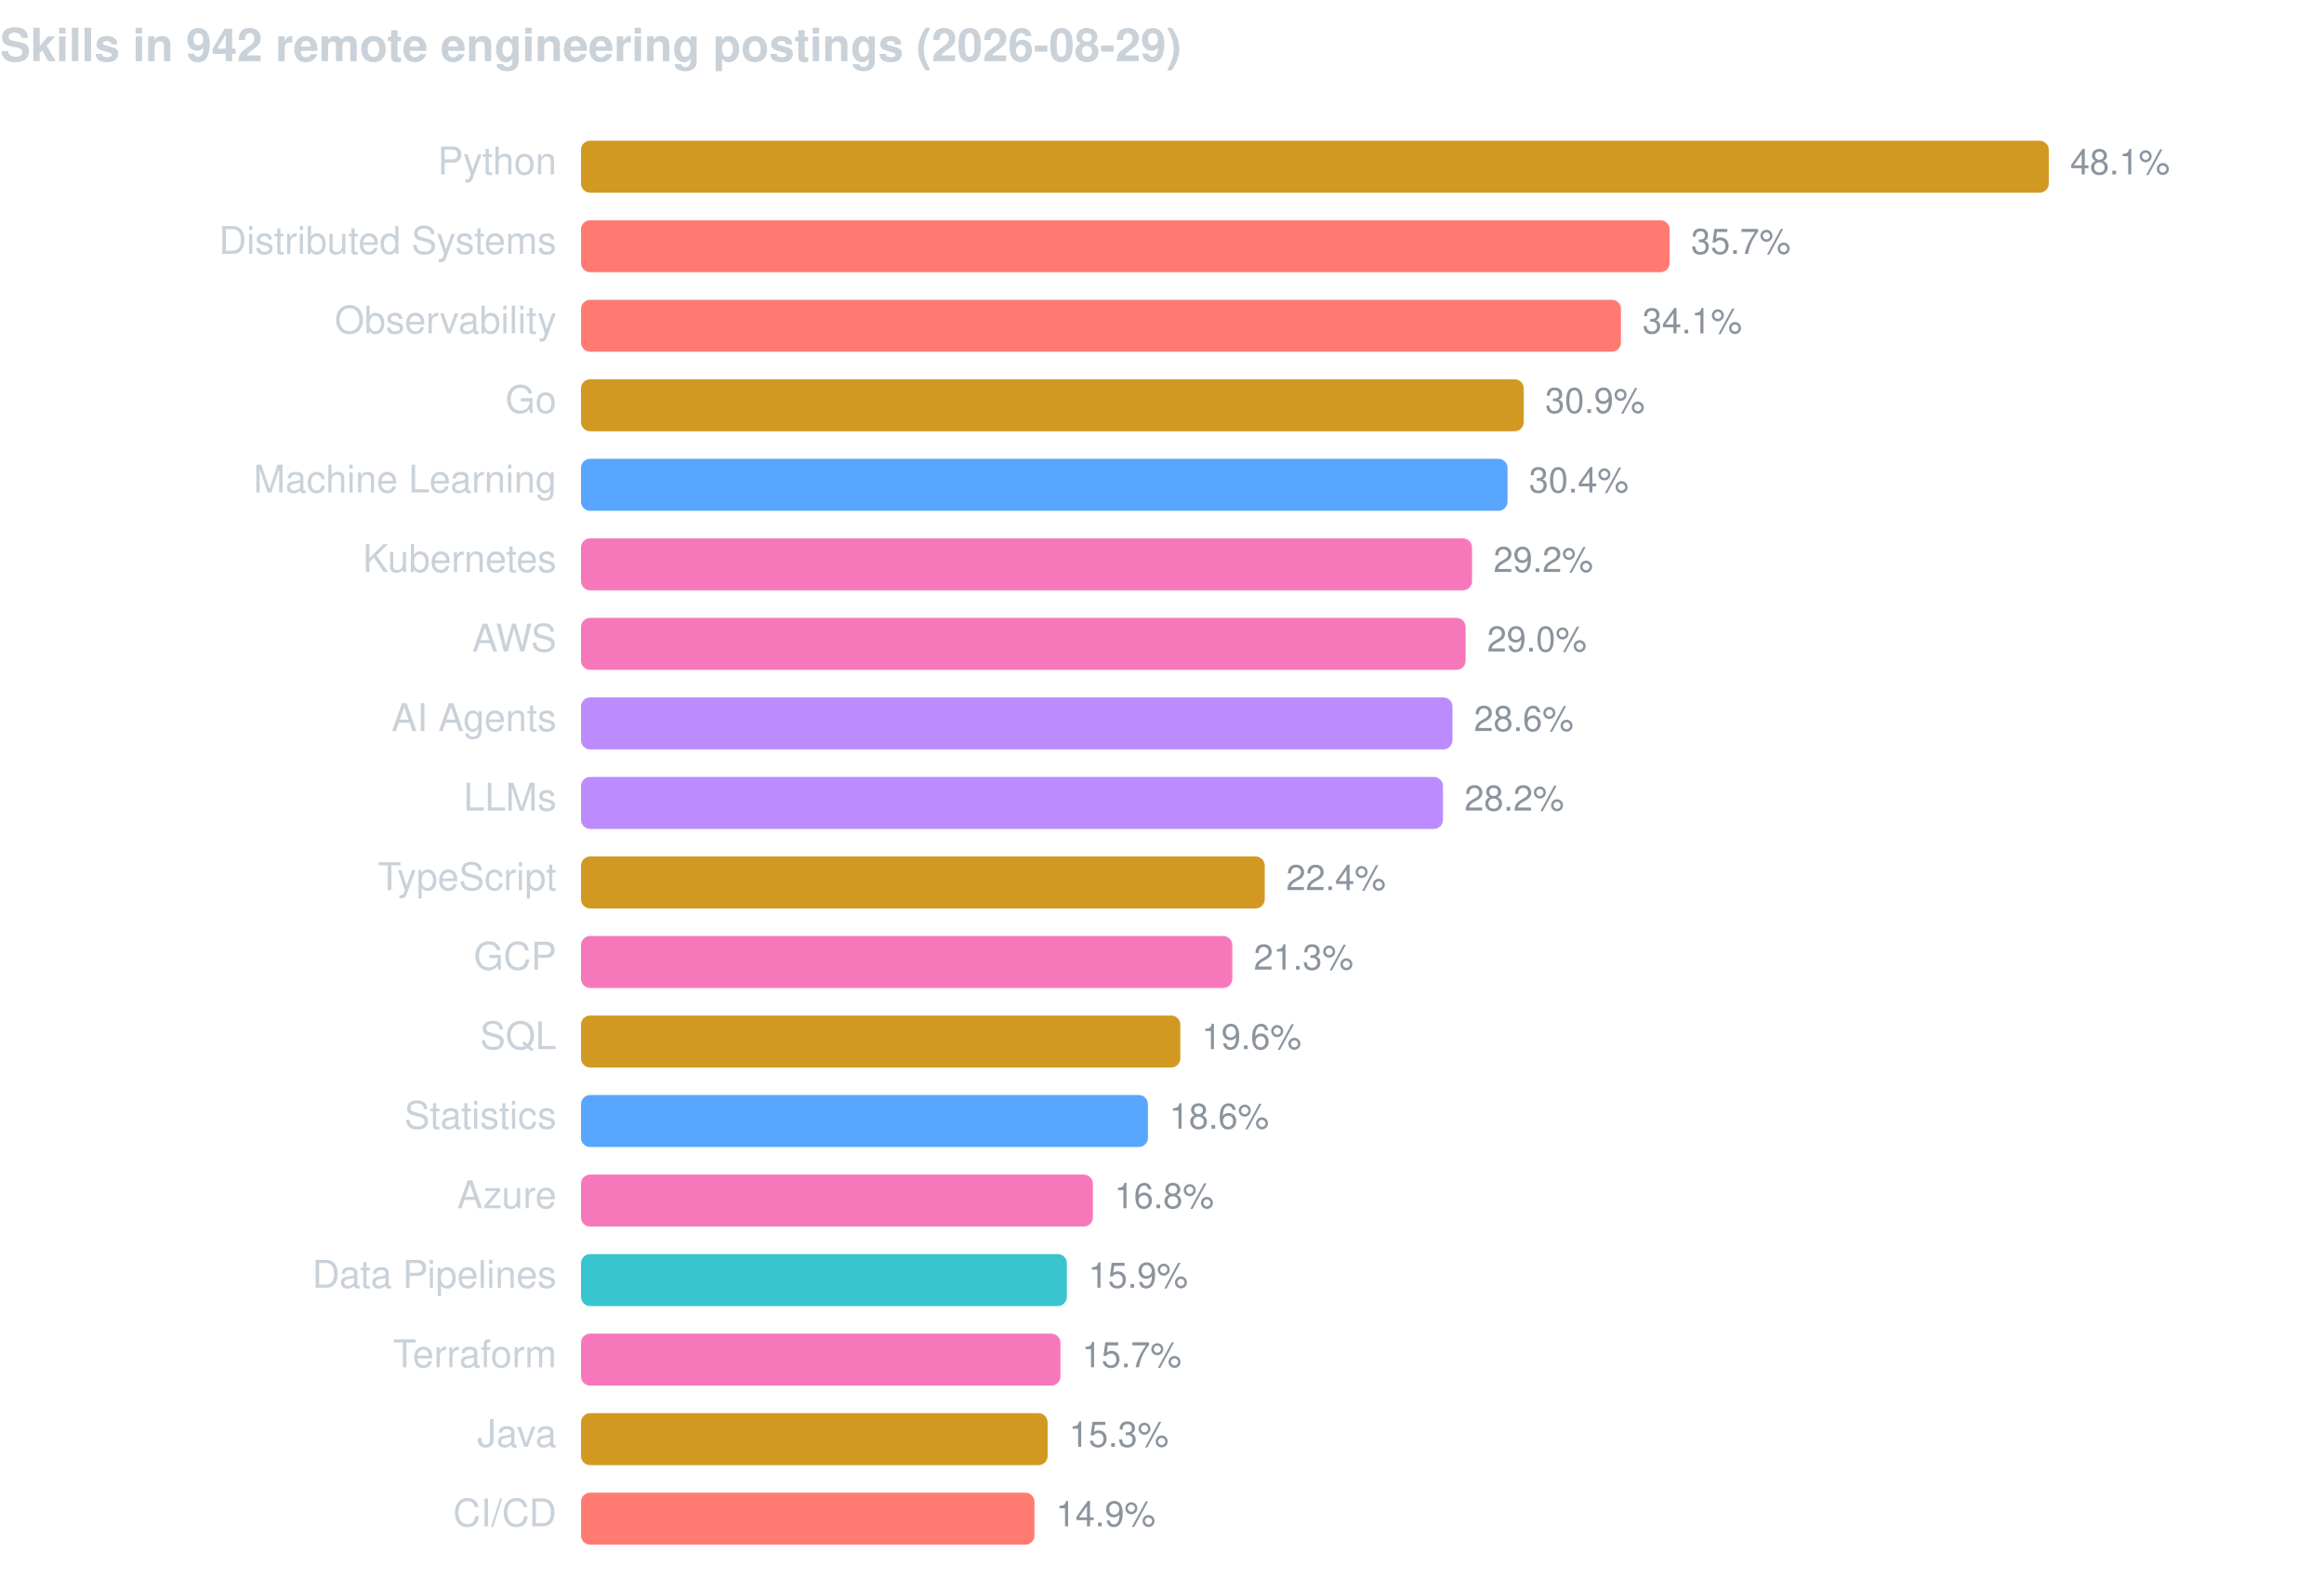
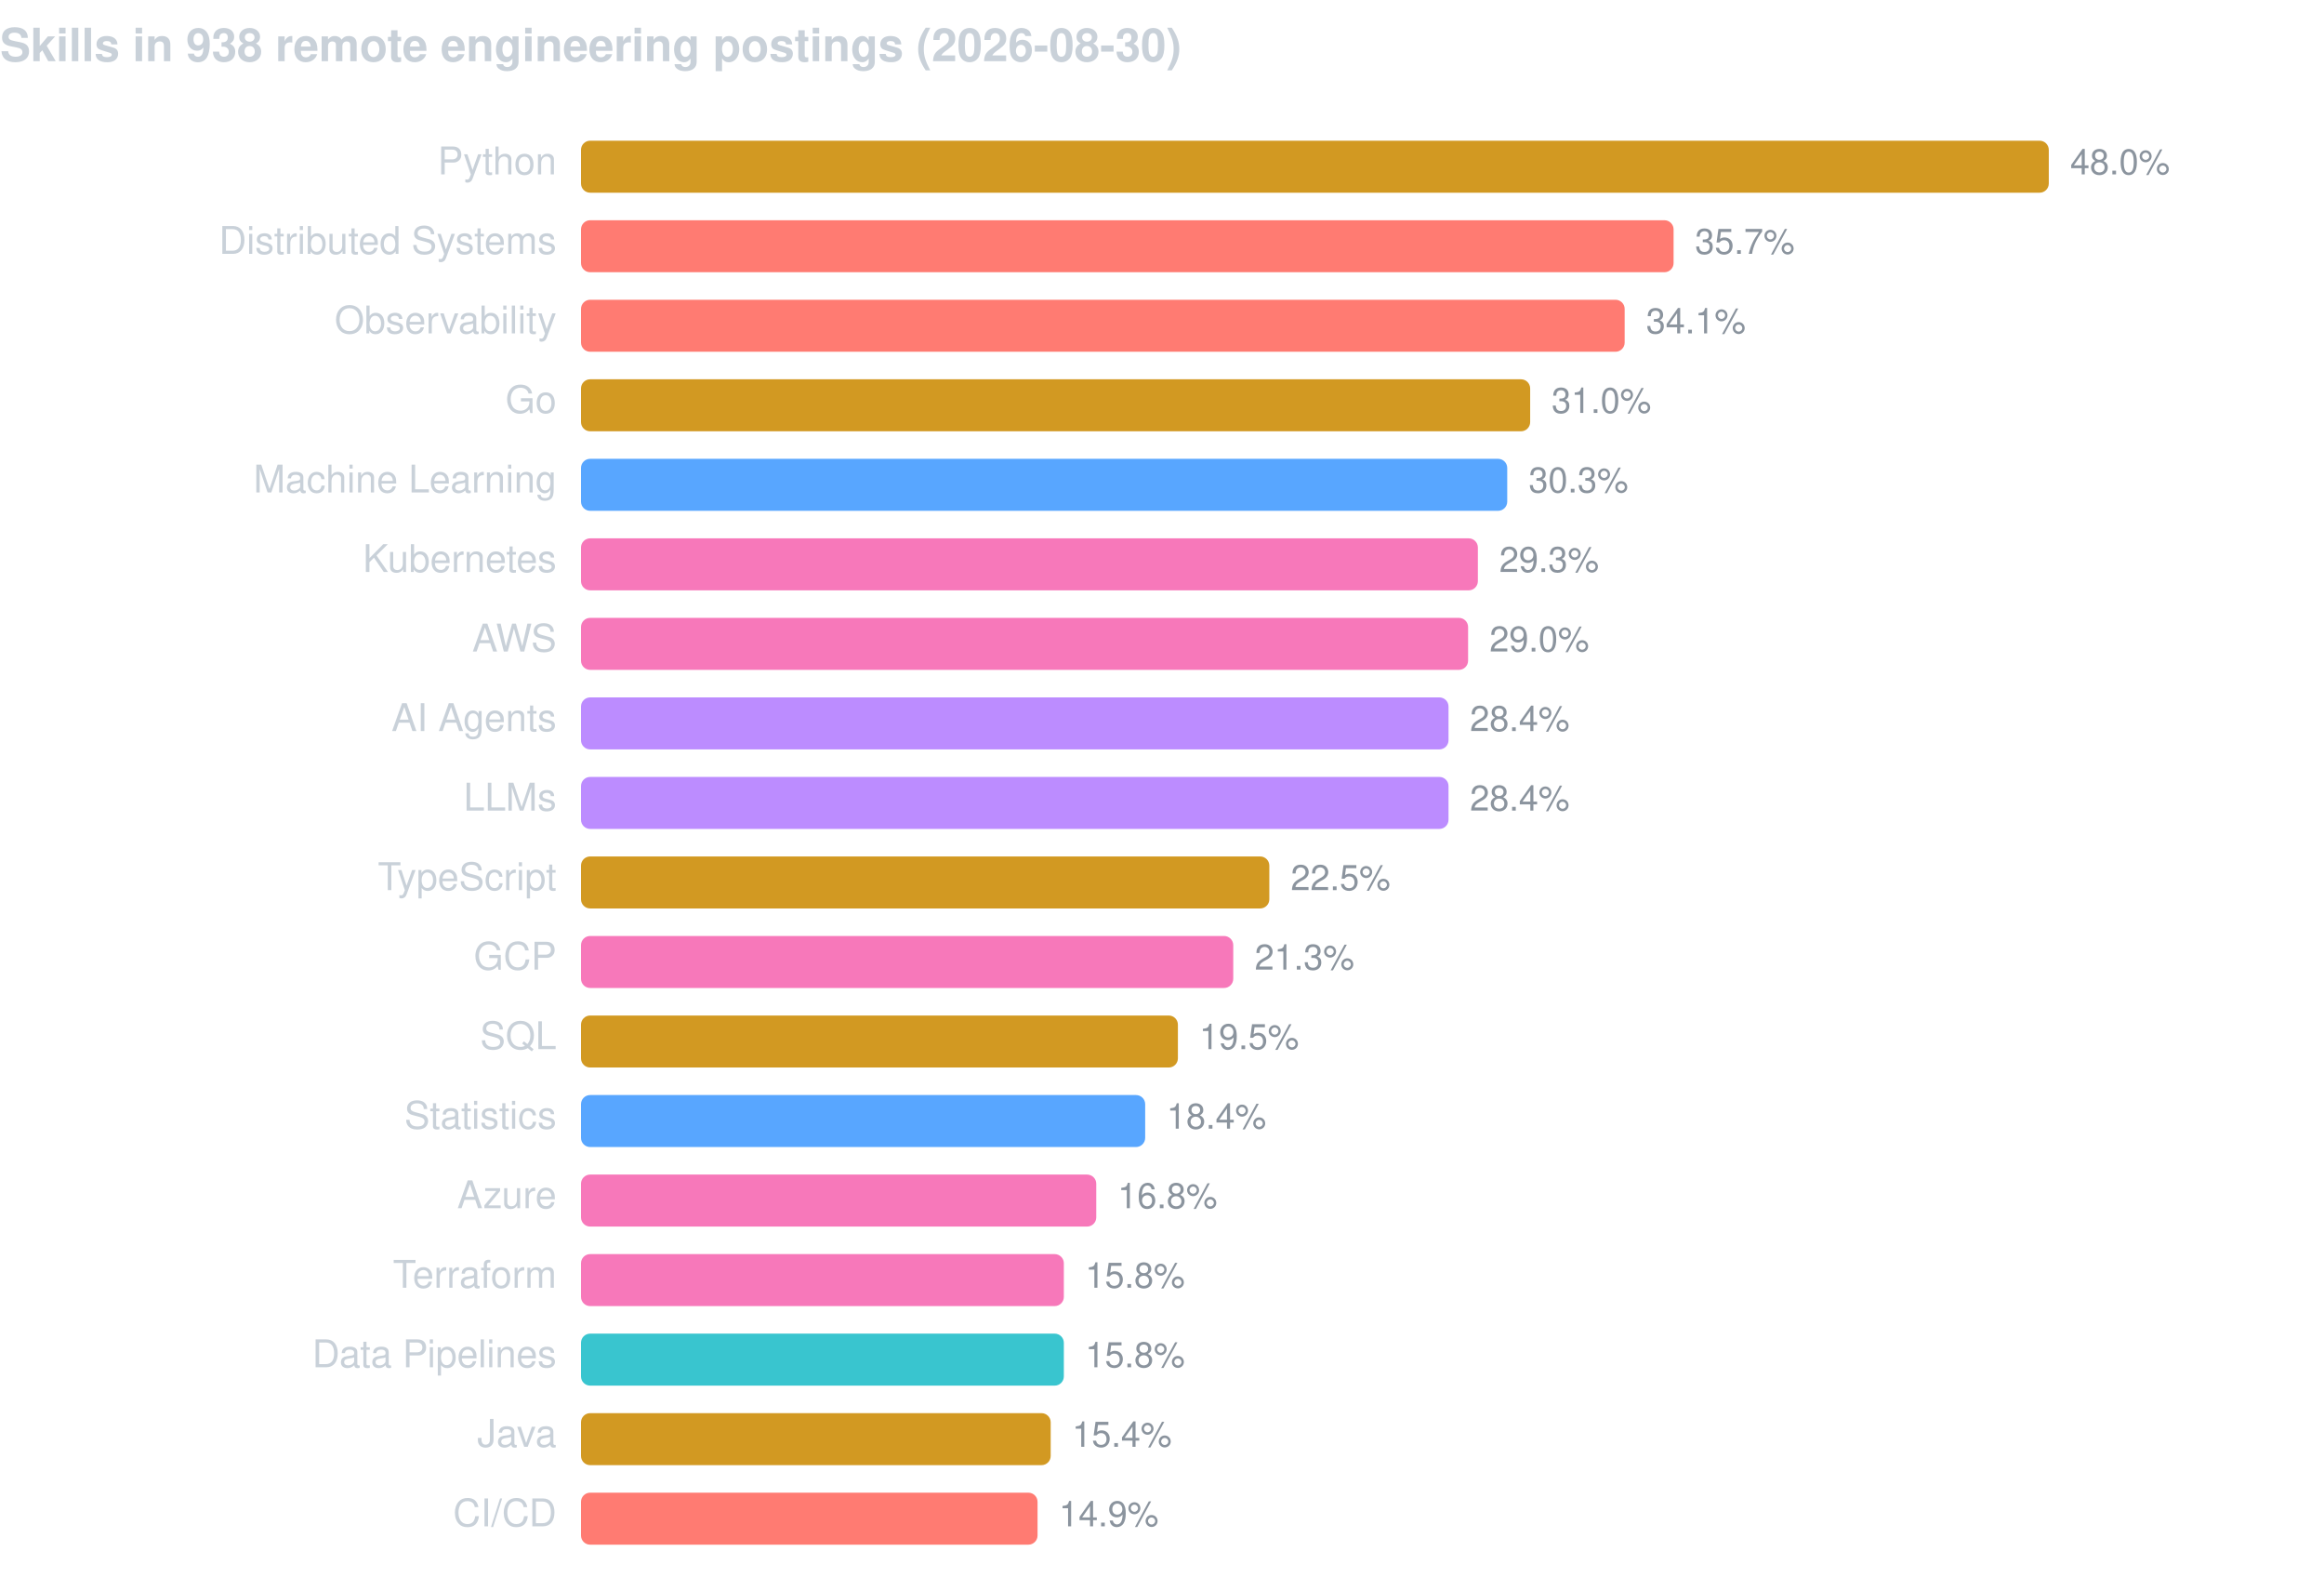
<svg xmlns="http://www.w3.org/2000/svg" width="760" height="520" viewBox="0 0 760 520" font-family="-apple-system,BlinkMacSystemFont,Segoe UI,Helvetica,Arial,sans-serif">
-   <text x="0" y="20" fill="#c9d1d9" font-size="15" font-weight="600">Skills in 942 remote engineering postings (2026-08-29)</text>
+   <text x="0" y="20" fill="#c9d1d9" font-size="15" font-weight="600">Skills in 938 remote engineering postings (2026-08-30)</text>
  <text x="182" y="57" fill="#c9d1d9" font-size="12.5" text-anchor="end">Python</text>
  <rect x="190" y="46" width="480.0" height="17" rx="3" fill="#d29922" />
-   <text x="677.0" y="57" fill="#8b949e" font-size="11.5">48.1%</text>
+   <text x="677.0" y="57" fill="#8b949e" font-size="11.5">48.0%</text>
  <text x="182" y="83" fill="#c9d1d9" font-size="12.5" text-anchor="end">Distributed Systems</text>
-   <rect x="190" y="72" width="356.0" height="17" rx="3" fill="#ff7b72" />
-   <text x="553.0" y="83" fill="#8b949e" font-size="11.5">35.7%</text>
+   <rect x="190" y="72" width="357.3" height="17" rx="3" fill="#ff7b72" />
+   <text x="554.3" y="83" fill="#8b949e" font-size="11.5">35.7%</text>
  <text x="182" y="109" fill="#c9d1d9" font-size="12.5" text-anchor="end">Observability</text>
-   <rect x="190" y="98" width="340.1" height="17" rx="3" fill="#ff7b72" />
-   <text x="537.1" y="109" fill="#8b949e" font-size="11.5">34.1%</text>
+   <rect x="190" y="98" width="341.3" height="17" rx="3" fill="#ff7b72" />
+   <text x="538.3" y="109" fill="#8b949e" font-size="11.5">34.1%</text>
  <text x="182" y="135" fill="#c9d1d9" font-size="12.5" text-anchor="end">Go</text>
-   <rect x="190" y="124" width="308.3" height="17" rx="3" fill="#d29922" />
-   <text x="505.3" y="135" fill="#8b949e" font-size="11.5">30.9%</text>
+   <rect x="190" y="124" width="310.4" height="17" rx="3" fill="#d29922" />
+   <text x="507.4" y="135" fill="#8b949e" font-size="11.5">31.0%</text>
  <text x="182" y="161" fill="#c9d1d9" font-size="12.5" text-anchor="end">Machine Learning</text>
-   <rect x="190" y="150" width="303.0" height="17" rx="3" fill="#58a6ff" />
-   <text x="500.0" y="161" fill="#8b949e" font-size="11.5">30.4%</text>
+   <rect x="190" y="150" width="302.9" height="17" rx="3" fill="#58a6ff" />
+   <text x="499.9" y="161" fill="#8b949e" font-size="11.5">30.3%</text>
  <text x="182" y="187" fill="#c9d1d9" font-size="12.5" text-anchor="end">Kubernetes</text>
-   <rect x="190" y="176" width="291.4" height="17" rx="3" fill="#f778ba" />
-   <text x="488.4" y="187" fill="#8b949e" font-size="11.5">29.2%</text>
+   <rect x="190" y="176" width="293.3" height="17" rx="3" fill="#f778ba" />
+   <text x="490.3" y="187" fill="#8b949e" font-size="11.5">29.3%</text>
  <text x="182" y="213" fill="#c9d1d9" font-size="12.5" text-anchor="end">AWS</text>
-   <rect x="190" y="202" width="289.3" height="17" rx="3" fill="#f778ba" />
-   <text x="486.3" y="213" fill="#8b949e" font-size="11.5">29.0%</text>
+   <rect x="190" y="202" width="290.1" height="17" rx="3" fill="#f778ba" />
+   <text x="487.1" y="213" fill="#8b949e" font-size="11.5">29.0%</text>
  <text x="182" y="239" fill="#c9d1d9" font-size="12.5" text-anchor="end">AI Agents</text>
-   <rect x="190" y="228" width="285.0" height="17" rx="3" fill="#bc8cff" />
-   <text x="482.0" y="239" fill="#8b949e" font-size="11.5">28.6%</text>
+   <rect x="190" y="228" width="283.7" height="17" rx="3" fill="#bc8cff" />
+   <text x="480.7" y="239" fill="#8b949e" font-size="11.5">28.4%</text>
  <text x="182" y="265" fill="#c9d1d9" font-size="12.5" text-anchor="end">LLMs</text>
-   <rect x="190" y="254" width="281.9" height="17" rx="3" fill="#bc8cff" />
-   <text x="478.9" y="265" fill="#8b949e" font-size="11.5">28.2%</text>
+   <rect x="190" y="254" width="283.7" height="17" rx="3" fill="#bc8cff" />
+   <text x="480.7" y="265" fill="#8b949e" font-size="11.5">28.4%</text>
  <text x="182" y="291" fill="#c9d1d9" font-size="12.5" text-anchor="end">TypeScript</text>
-   <rect x="190" y="280" width="223.6" height="17" rx="3" fill="#d29922" />
-   <text x="420.6" y="291" fill="#8b949e" font-size="11.5">22.4%</text>
+   <rect x="190" y="280" width="225.1" height="17" rx="3" fill="#d29922" />
+   <text x="422.1" y="291" fill="#8b949e" font-size="11.5">22.5%</text>
  <text x="182" y="317" fill="#c9d1d9" font-size="12.5" text-anchor="end">GCP</text>
-   <rect x="190" y="306" width="213.0" height="17" rx="3" fill="#f778ba" />
-   <text x="410.0" y="317" fill="#8b949e" font-size="11.5">21.3%</text>
+   <rect x="190" y="306" width="213.3" height="17" rx="3" fill="#f778ba" />
+   <text x="410.3" y="317" fill="#8b949e" font-size="11.5">21.3%</text>
  <text x="182" y="343" fill="#c9d1d9" font-size="12.5" text-anchor="end">SQL</text>
-   <rect x="190" y="332" width="196.0" height="17" rx="3" fill="#d29922" />
-   <text x="393.0" y="343" fill="#8b949e" font-size="11.5">19.6%</text>
+   <rect x="190" y="332" width="195.2" height="17" rx="3" fill="#d29922" />
+   <text x="392.2" y="343" fill="#8b949e" font-size="11.5">19.5%</text>
  <text x="182" y="369" fill="#c9d1d9" font-size="12.5" text-anchor="end">Statistics</text>
-   <rect x="190" y="358" width="185.4" height="17" rx="3" fill="#58a6ff" />
-   <text x="382.4" y="369" fill="#8b949e" font-size="11.5">18.6%</text>
+   <rect x="190" y="358" width="184.5" height="17" rx="3" fill="#58a6ff" />
+   <text x="381.5" y="369" fill="#8b949e" font-size="11.5">18.4%</text>
  <text x="182" y="395" fill="#c9d1d9" font-size="12.5" text-anchor="end">Azure</text>
-   <rect x="190" y="384" width="167.4" height="17" rx="3" fill="#f778ba" />
-   <text x="364.4" y="395" fill="#8b949e" font-size="11.5">16.8%</text>
-   <text x="182" y="421" fill="#c9d1d9" font-size="12.5" text-anchor="end">Data Pipelines</text>
-   <rect x="190" y="410" width="158.9" height="17" rx="3" fill="#39c5cf" />
-   <text x="355.9" y="421" fill="#8b949e" font-size="11.5">15.9%</text>
-   <text x="182" y="447" fill="#c9d1d9" font-size="12.5" text-anchor="end">Terraform</text>
-   <rect x="190" y="436" width="156.8" height="17" rx="3" fill="#f778ba" />
-   <text x="353.8" y="447" fill="#8b949e" font-size="11.5">15.7%</text>
+   <rect x="190" y="384" width="168.5" height="17" rx="3" fill="#f778ba" />
+   <text x="365.5" y="395" fill="#8b949e" font-size="11.5">16.8%</text>
+   <text x="182" y="421" fill="#c9d1d9" font-size="12.5" text-anchor="end">Terraform</text>
+   <rect x="190" y="410" width="157.9" height="17" rx="3" fill="#f778ba" />
+   <text x="354.9" y="421" fill="#8b949e" font-size="11.5">15.8%</text>
+   <text x="182" y="447" fill="#c9d1d9" font-size="12.5" text-anchor="end">Data Pipelines</text>
+   <rect x="190" y="436" width="157.9" height="17" rx="3" fill="#39c5cf" />
+   <text x="354.9" y="447" fill="#8b949e" font-size="11.5">15.8%</text>
  <text x="182" y="473" fill="#c9d1d9" font-size="12.5" text-anchor="end">Java</text>
-   <rect x="190" y="462" width="152.6" height="17" rx="3" fill="#d29922" />
-   <text x="349.6" y="473" fill="#8b949e" font-size="11.5">15.3%</text>
+   <rect x="190" y="462" width="153.6" height="17" rx="3" fill="#d29922" />
+   <text x="350.6" y="473" fill="#8b949e" font-size="11.5">15.4%</text>
  <text x="182" y="499" fill="#c9d1d9" font-size="12.5" text-anchor="end">CI/CD</text>
-   <rect x="190" y="488" width="148.3" height="17" rx="3" fill="#ff7b72" />
-   <text x="345.3" y="499" fill="#8b949e" font-size="11.5">14.9%</text>
+   <rect x="190" y="488" width="149.3" height="17" rx="3" fill="#ff7b72" />
+   <text x="346.3" y="499" fill="#8b949e" font-size="11.5">14.9%</text>
</svg>
